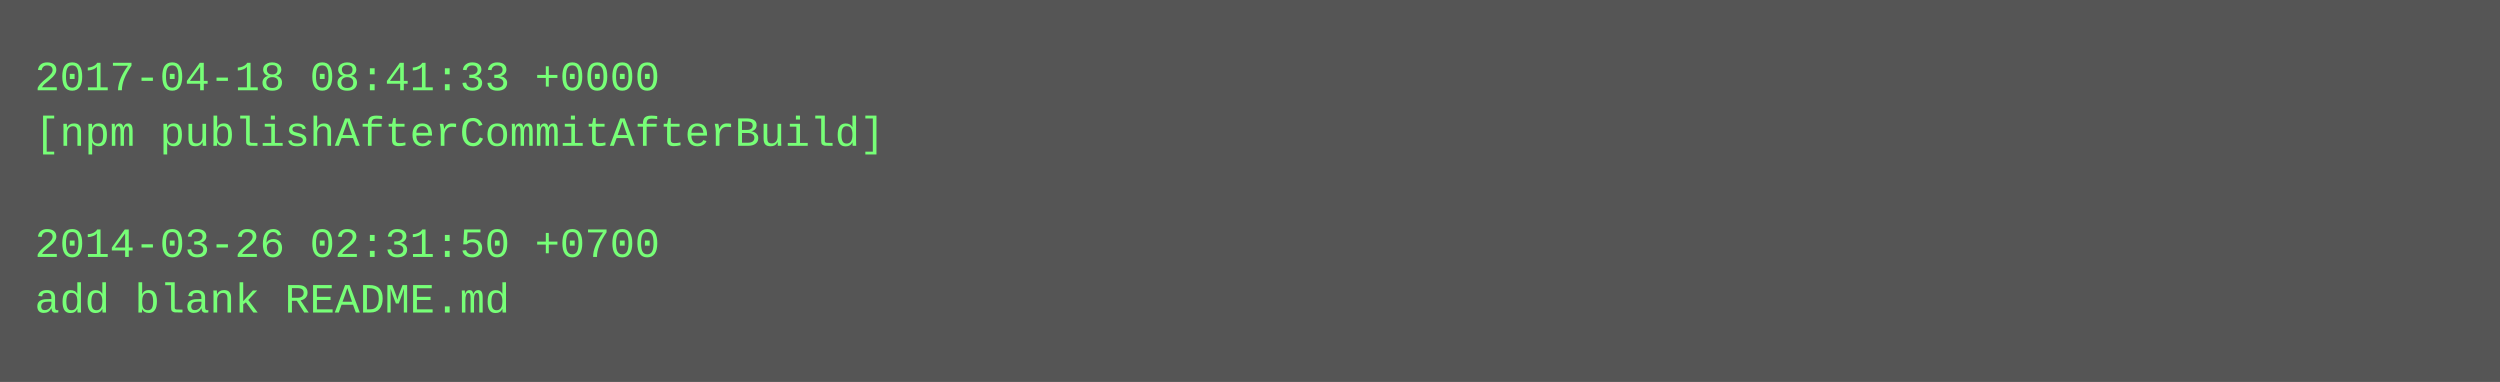
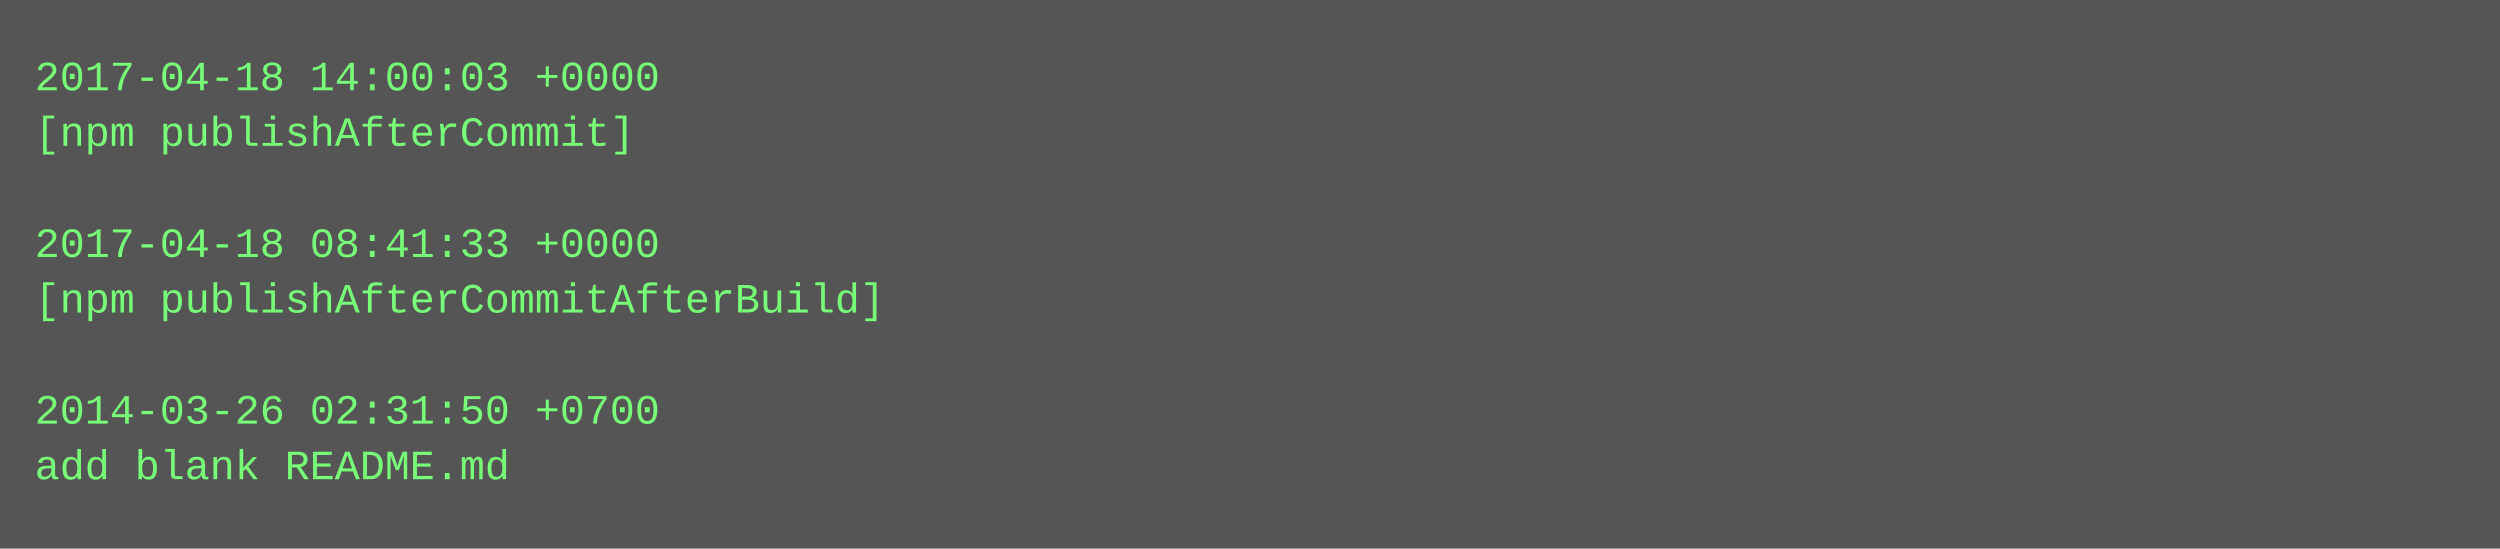
- <svg xmlns="http://www.w3.org/2000/svg" height="110" width="720">
-   <rect height="110" fill="#555" width="720" />
+ <svg xmlns="http://www.w3.org/2000/svg" height="158" width="720">
+   <rect height="158" fill="#555" width="720" />
  <text fill="#7f7" font-family="Courier New" font-size="12" xml:space="preserve">
-     <tspan x="10" y="26">2017-04-18 08:41:33 +0000</tspan>
-     <tspan x="10" y="42">[npm publishAfterCommitAfterBuild]</tspan>
+     <tspan x="10" y="26">2017-04-18 14:00:03 +0000</tspan>
+     <tspan x="10" y="42">[npm publishAfterCommit]</tspan>
    <tspan x="10" y="58" />
-     <tspan x="10" y="74">2014-03-26 02:31:50 +0700</tspan>
-     <tspan x="10" y="90">add blank README.md</tspan>
+     <tspan x="10" y="74">2017-04-18 08:41:33 +0000</tspan>
+     <tspan x="10" y="90">[npm publishAfterCommitAfterBuild]</tspan>
+     <tspan x="10" y="106" />
+     <tspan x="10" y="122">2014-03-26 02:31:50 +0700</tspan>
+     <tspan x="10" y="138">add blank README.md</tspan>
  </text>
</svg>
